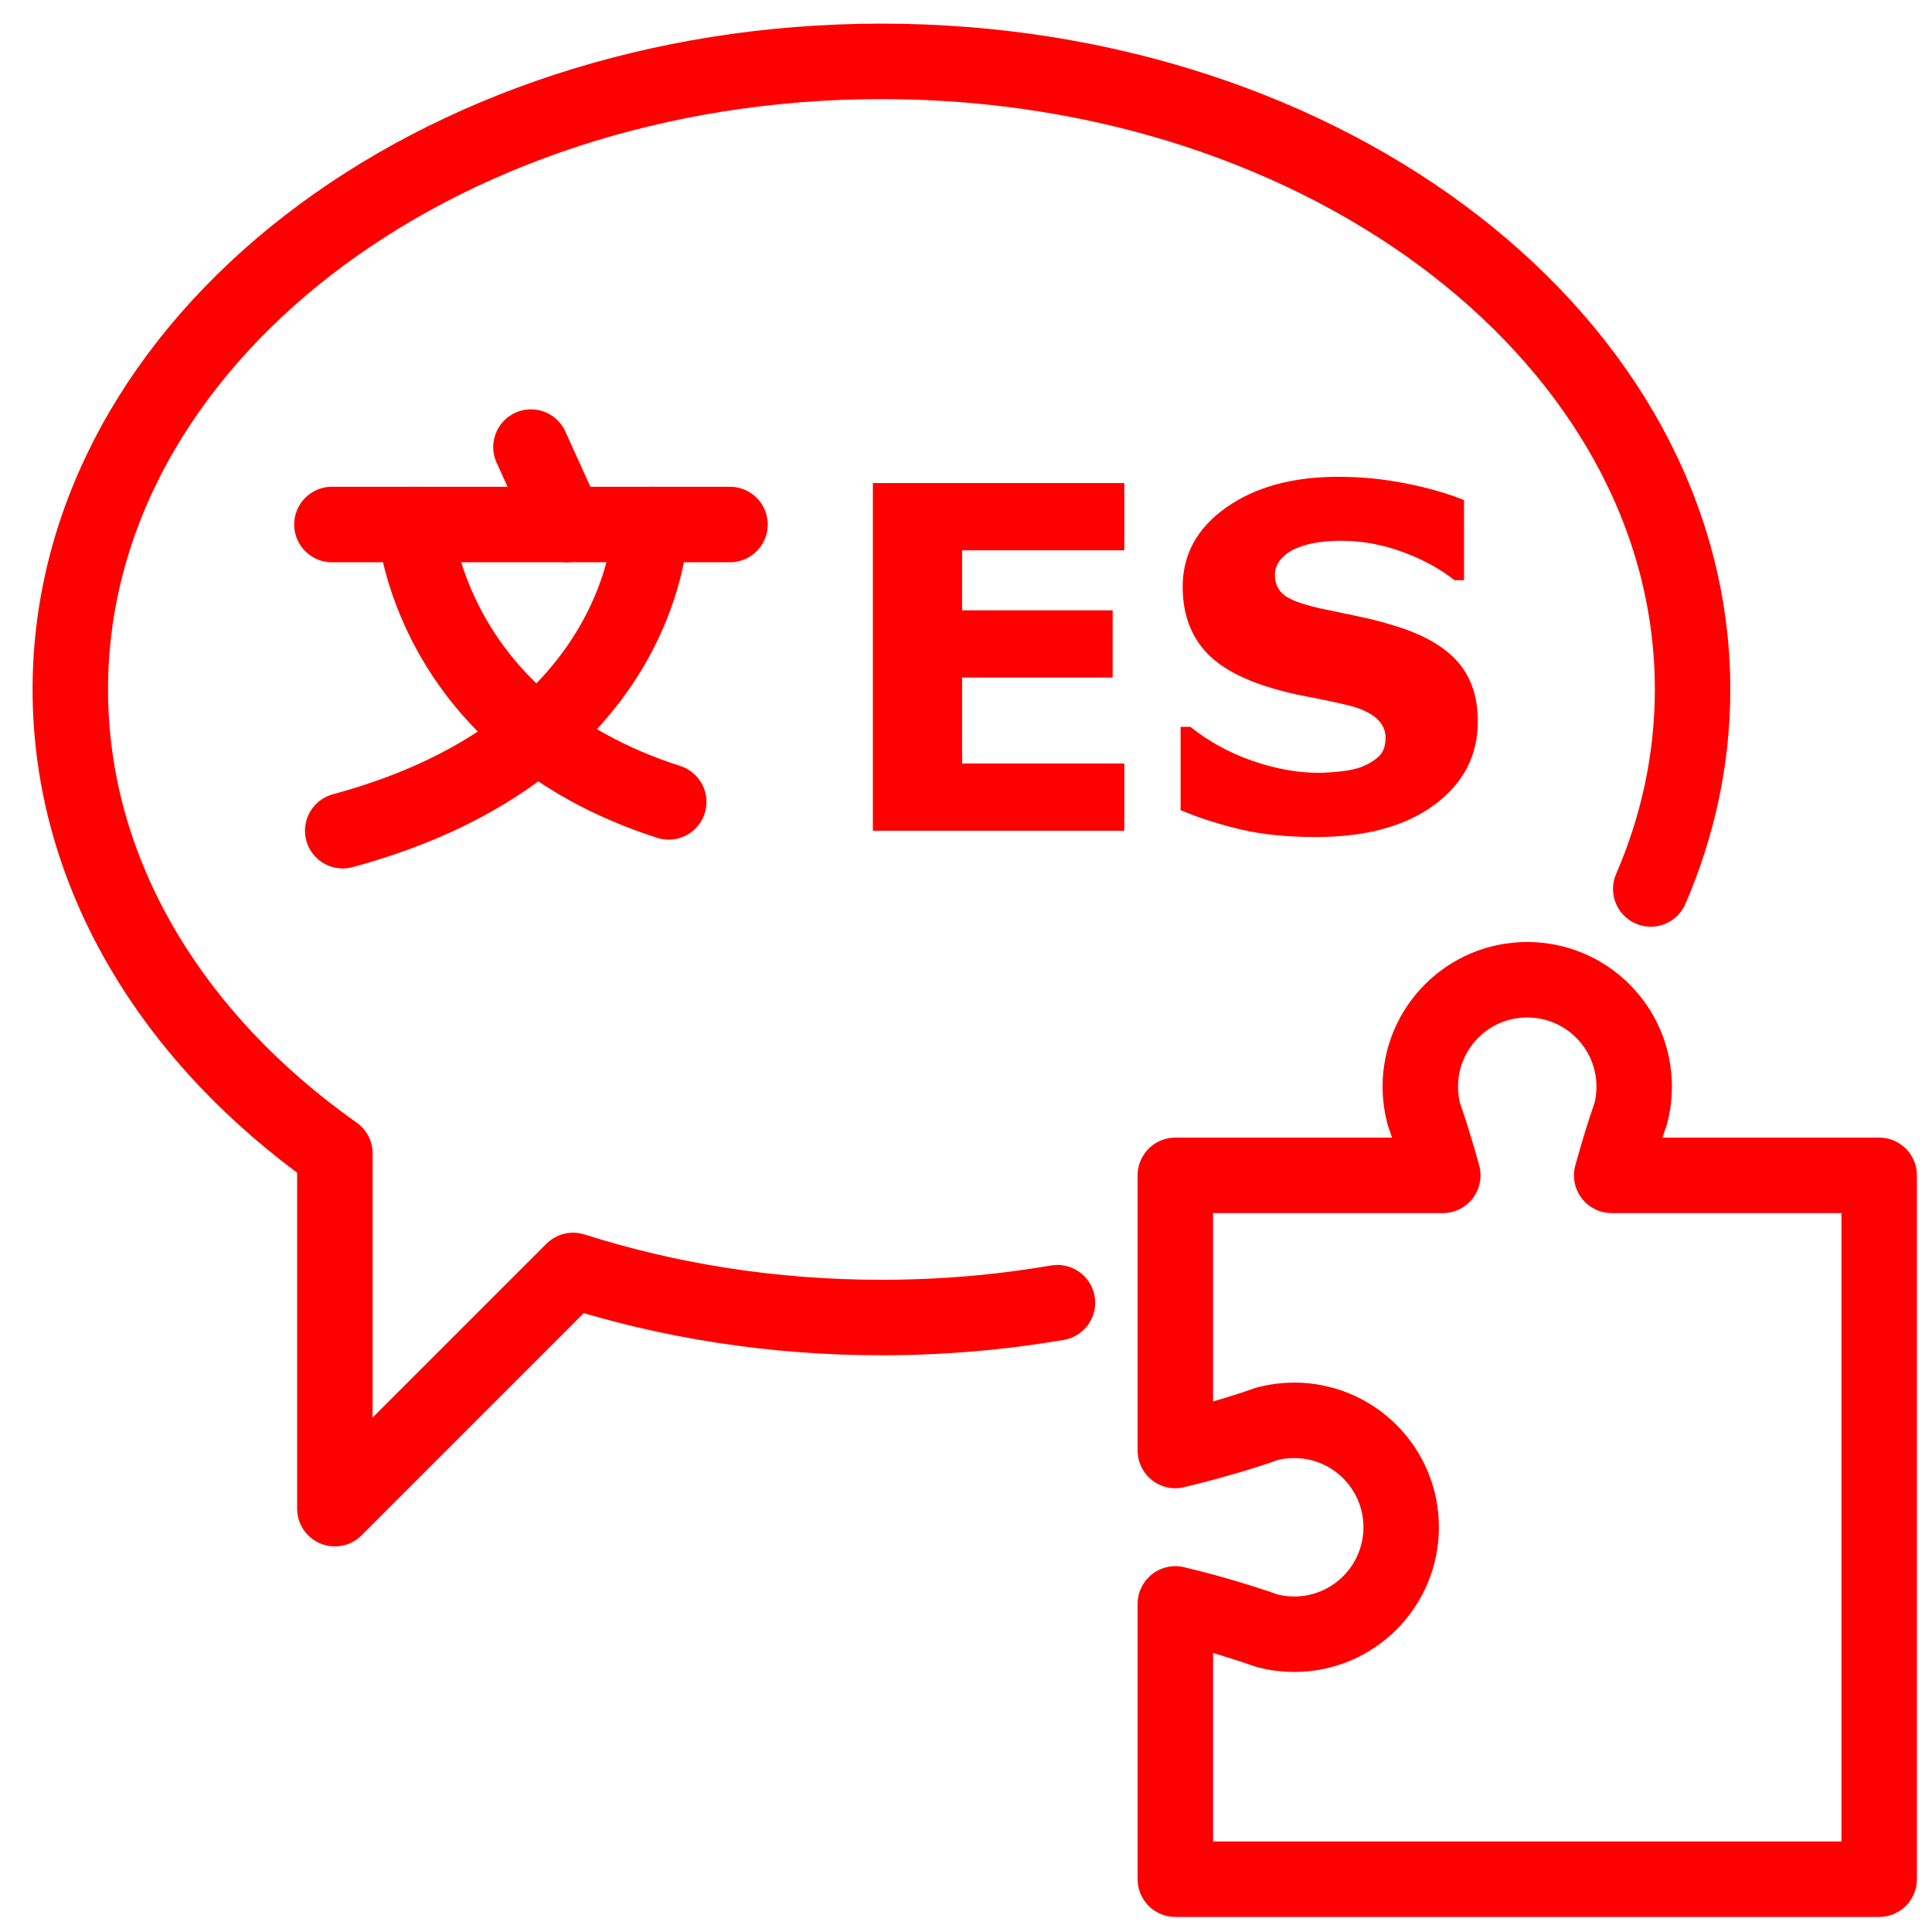
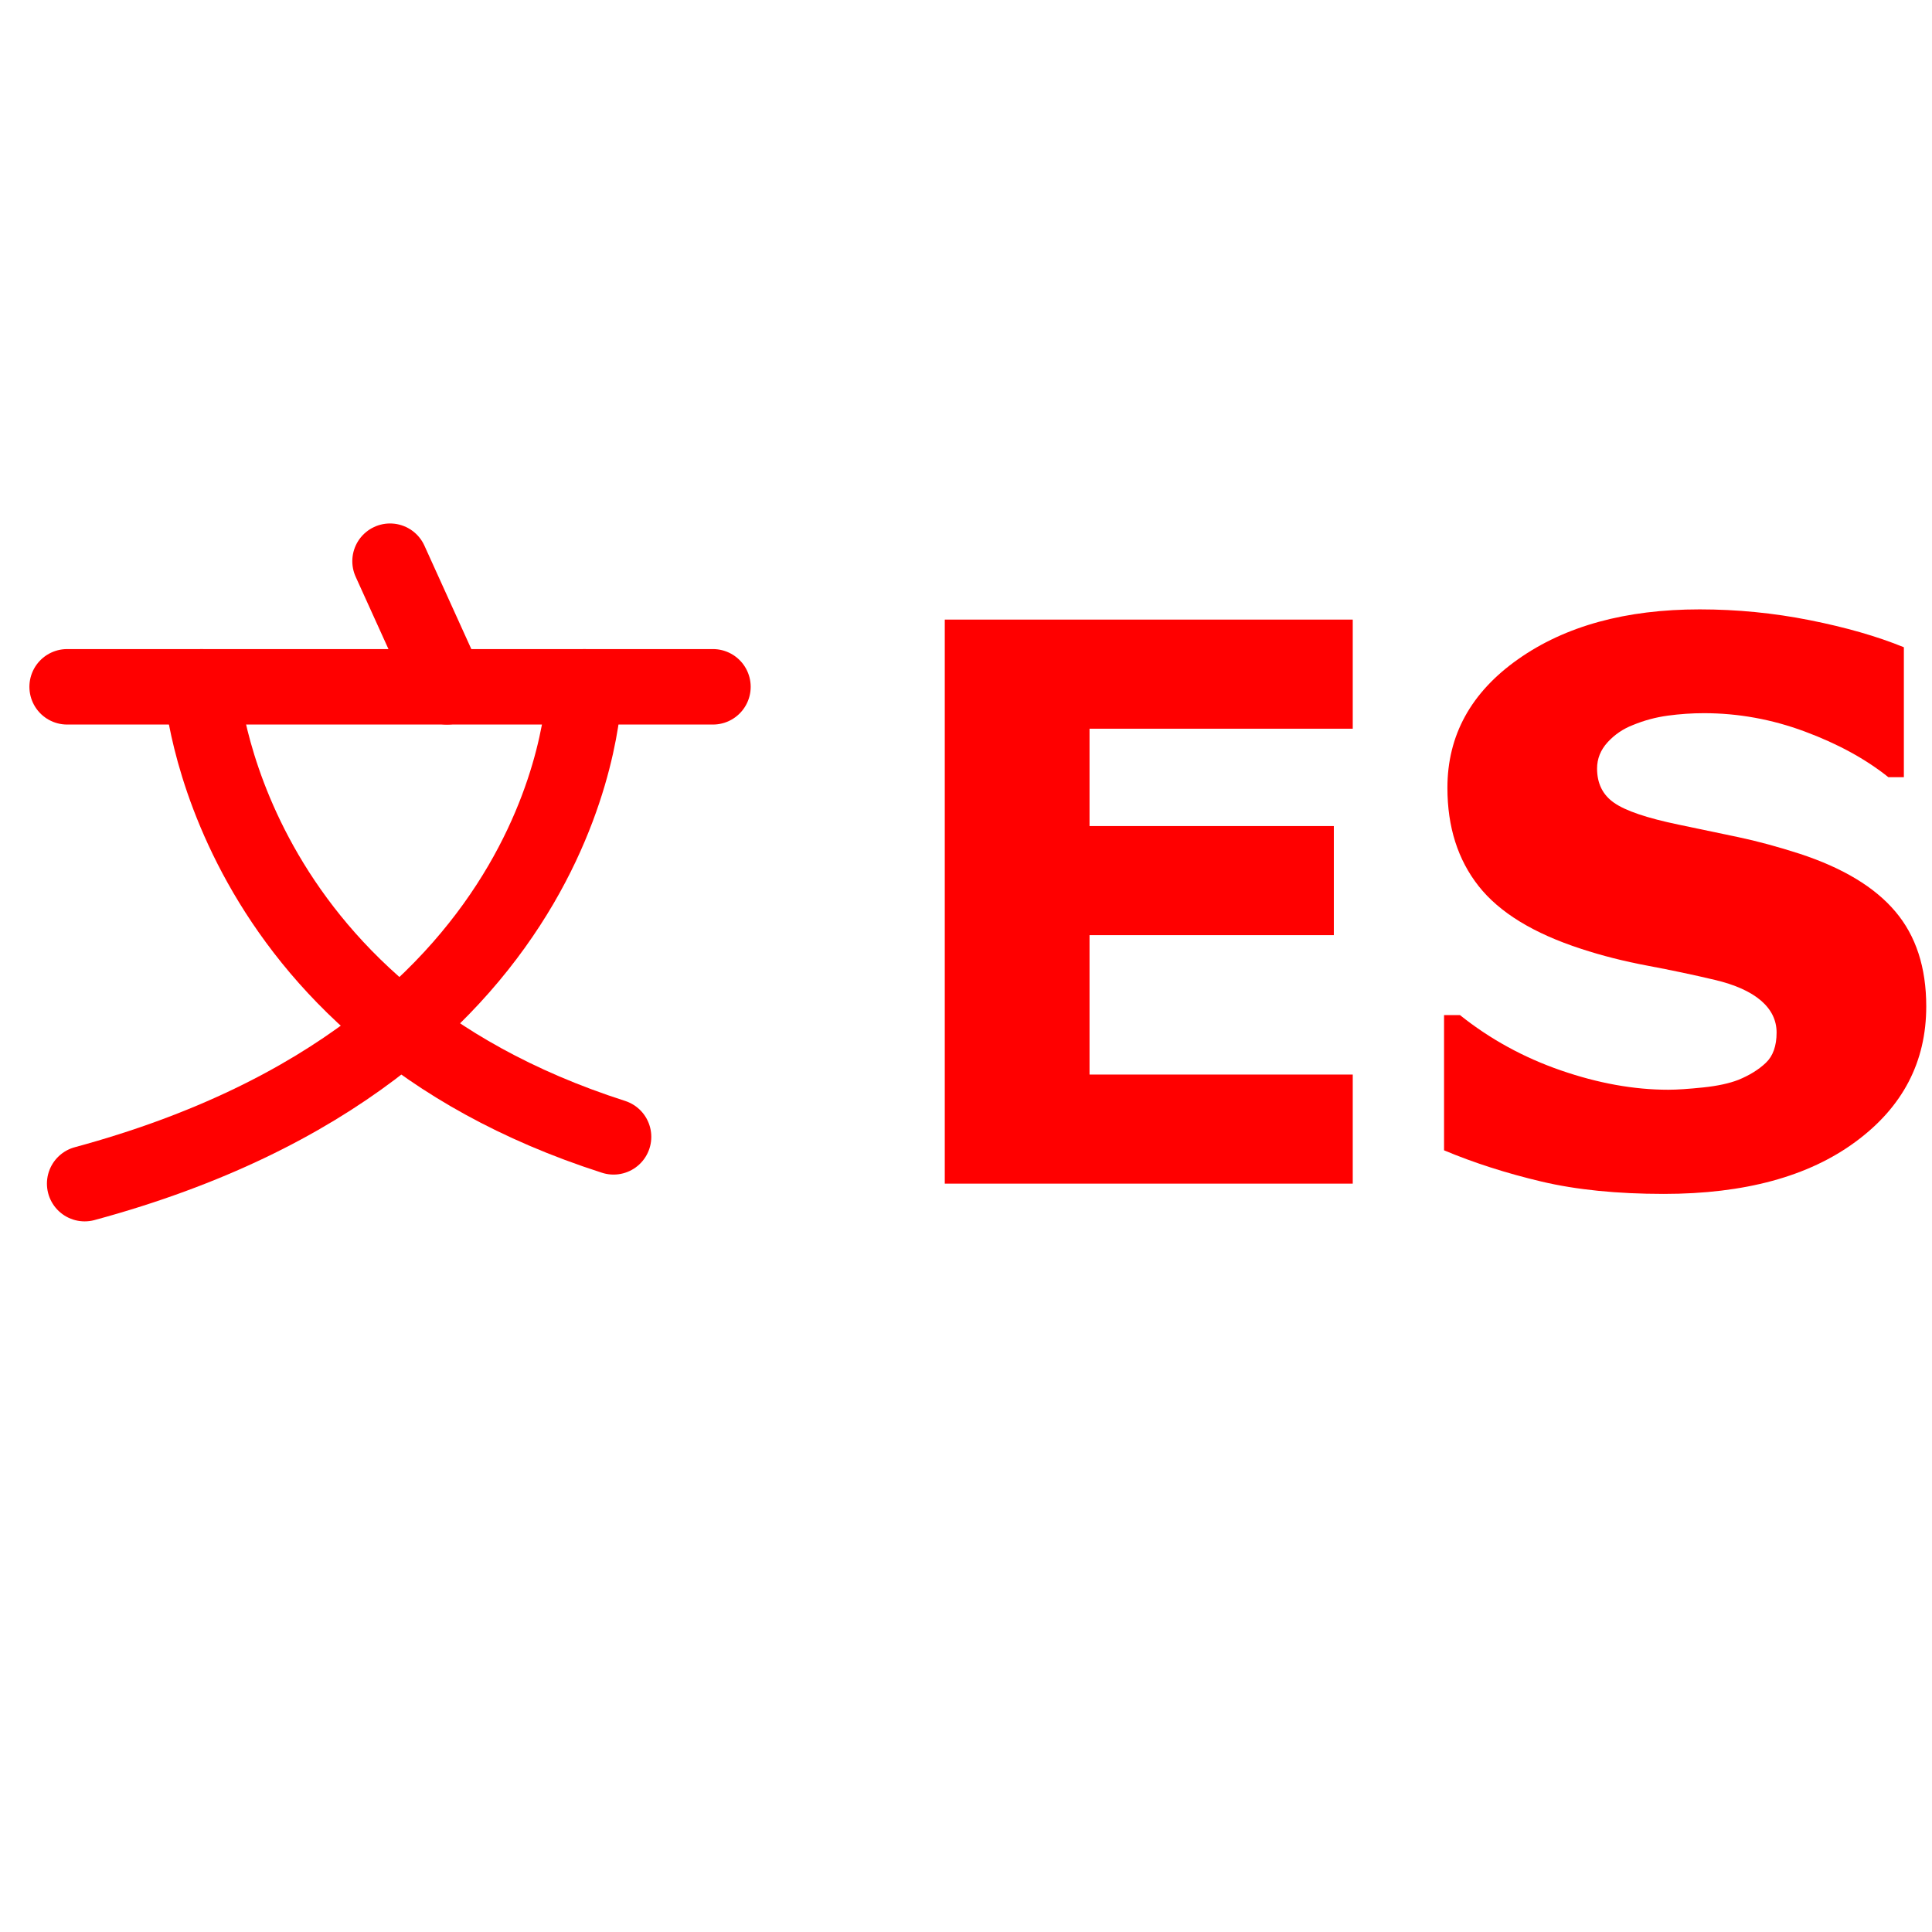
- <svg xmlns="http://www.w3.org/2000/svg" version="1.1" x="0px" y="0px" width="128px" height="128px" viewBox="0 0 128 128" enable-background="new 0 0 128 128" xml:space="preserve">
-   <g id="Calque_1">
+ <svg xmlns="http://www.w3.org/2000/svg" version="1.1" id="Calque_1" x="0px" y="0px" width="128px" height="128px" viewBox="0 0 128 128" enable-background="new 0 0 128 128" xml:space="preserve">
+   <g>
+     <g id="Calque_3">
+       <line fill="none" stroke="#FF0000" stroke-width="5" stroke-linecap="round" stroke-linejoin="round" stroke-miterlimit="10" x1="4.448" y1="45.503" x2="47.235" y2="45.503" />
+       <path fill="none" stroke="#FF0000" stroke-width="5" stroke-linecap="round" stroke-linejoin="round" stroke-miterlimit="10" d="    M13.354,45.503c0,0,1.355,21.495,27.296,29.816" />
+       <path fill="none" stroke="#FF0000" stroke-width="5" stroke-linecap="round" stroke-linejoin="round" stroke-miterlimit="10" d="    M38.716,45.503c0,0-0.194,24.01-33.107,32.916" />
+       <line fill="none" stroke="#FF0000" stroke-width="5" stroke-linecap="round" stroke-linejoin="round" stroke-miterlimit="10" x1="25.841" y1="37.181" x2="29.615" y2="45.503" />
+     </g>
    <g>
-       <g>
-         <path fill="none" stroke="#FF0000" stroke-width="5" stroke-linecap="round" stroke-linejoin="round" stroke-miterlimit="10" d="     M109.367,58.896c1.796-4.153,2.77-8.598,2.77-13.218c0-22.983-24.06-41.613-53.74-41.613c-29.678,0-53.739,18.63-53.739,41.613     c0,12.18,6.76,23.135,17.531,30.744h-0.004v23.53l15.784-15.783c6.299,2.007,13.194,3.121,20.427,3.121     c4.005,0,7.909-0.34,11.663-0.983" />
-       </g>
-     </g>
-     <g id="Calque_3">
-       <line fill="none" stroke="#FF0000" stroke-width="5" stroke-linecap="round" stroke-linejoin="round" stroke-miterlimit="10" x1="21.991" y1="34.75" x2="48.364" y2="34.75" />
-       <path fill="none" stroke="#FF0000" stroke-width="5" stroke-linecap="round" stroke-linejoin="round" stroke-miterlimit="10" d="    M27.481,34.75c0,0,0.835,13.248,16.824,18.378" />
-       <path fill="none" stroke="#FF0000" stroke-width="5" stroke-linecap="round" stroke-linejoin="round" stroke-miterlimit="10" d="    M43.113,34.75c0,0-0.12,14.798-20.406,20.287" />
-       <line fill="none" stroke="#FF0000" stroke-width="5" stroke-linecap="round" stroke-linejoin="round" stroke-miterlimit="10" x1="35.178" y1="29.62" x2="37.504" y2="34.75" />
-     </g>
-     <path fill="none" stroke="#FF0000" stroke-width="5" stroke-linecap="round" stroke-linejoin="round" stroke-miterlimit="10" d="   M92.831,101.18c0,3.92-3.17,7.092-7.09,7.092c-0.62,0-1.22-0.08-1.79-0.229c0,0-0.93-0.341-2.521-0.819   c-0.959-0.291-2.17-0.632-3.56-0.961v18.239h46.63V77.87h-17.721c0.352-1.261,0.66-2.28,0.891-2.989   c0.229-0.701,0.37-1.09,0.37-1.09c0.149-0.57,0.229-1.171,0.229-1.791c0-3.92-3.17-7.09-7.09-7.09c-3.91,0-7.08,3.17-7.08,7.09   c0,0.62,0.08,1.221,0.229,1.791c0,0,0.568,1.559,1.261,4.079h-17.72V96.1c3.66-0.879,6.08-1.771,6.08-1.771   c0.57-0.149,1.17-0.229,1.789-0.229C89.661,94.1,92.831,97.271,92.831,101.18z" />
-     <g>
-       <path fill="#FF0000" d="M74.489,55.038H57.83V32.005h16.66v4.455h-10.75v3.975h9.977v4.455h-9.977v5.692h10.75V55.038z" />
-       <path fill="#FF0000" d="M97.909,47.798c0,2.269-0.962,4.112-2.885,5.53c-1.924,1.418-4.535,2.127-7.835,2.127    c-1.908,0-3.571-0.167-4.989-0.502s-2.745-0.76-3.982-1.276v-5.522h0.649c1.227,0.979,2.601,1.732,4.122,2.258    s2.983,0.789,4.386,0.789c0.36,0,0.835-0.031,1.423-0.093c0.588-0.062,1.067-0.165,1.438-0.309    c0.454-0.186,0.828-0.418,1.122-0.696c0.293-0.278,0.44-0.691,0.44-1.237c0-0.505-0.214-0.941-0.642-1.307    c-0.429-0.366-1.055-0.647-1.88-0.843c-0.866-0.206-1.781-0.399-2.746-0.58c-0.964-0.18-1.869-0.41-2.714-0.688    c-1.939-0.629-3.334-1.482-4.185-2.56s-1.276-2.416-1.276-4.014c0-2.145,0.962-3.896,2.885-5.252    c1.924-1.356,4.396-2.034,7.417-2.034c1.517,0,3.015,0.146,4.494,0.44s2.761,0.663,3.844,1.106v5.306h-0.634    c-0.929-0.743-2.065-1.364-3.411-1.864c-1.346-0.5-2.72-0.75-4.122-0.75c-0.495,0-0.988,0.034-1.478,0.101    c-0.49,0.067-0.962,0.193-1.415,0.379c-0.402,0.155-0.748,0.389-1.037,0.704c-0.288,0.315-0.433,0.673-0.433,1.075    c0,0.608,0.231,1.075,0.696,1.4c0.464,0.325,1.34,0.622,2.629,0.89c0.846,0.175,1.658,0.345,2.437,0.51s1.616,0.392,2.514,0.681    c1.764,0.578,3.065,1.364,3.906,2.359C97.488,44.919,97.909,46.21,97.909,47.798z" />
+       <path fill="#FF0000" d="M89.62,78.419H62.594V41.05h27.029v7.229H72.184v6.45h16.186v7.227H72.184v9.236h17.439v7.23H89.62V78.419    z" />
+       <path fill="#FF0000" d="M127.619,66.674c0,3.681-1.56,6.673-4.683,8.971c-3.119,2.303-7.357,3.454-12.708,3.454    c-3.096,0-5.795-0.273-8.096-0.816c-2.3-0.544-4.455-1.231-6.46-2.071v-8.96h1.054c1.989,1.589,4.217,2.812,6.685,3.664    c2.47,0.854,4.843,1.282,7.118,1.282c0.581,0,1.354-0.053,2.308-0.152s1.733-0.269,2.335-0.503    c0.732-0.299,1.344-0.676,1.818-1.127c0.476-0.45,0.714-1.122,0.714-2.007c0-0.819-0.348-1.527-1.039-2.121    c-0.698-0.594-1.712-1.051-3.052-1.367c-1.404-0.334-2.89-0.647-4.458-0.942c-1.562-0.292-3.029-0.666-4.4-1.116    c-3.146-1.022-5.409-2.404-6.79-4.154s-2.07-3.919-2.07-6.513c0-3.479,1.56-6.32,4.682-8.521c3.119-2.2,7.133-3.302,12.029-3.302    c2.463,0,4.895,0.237,7.293,0.715c2.4,0.477,4.48,1.075,6.237,1.794v8.608h-1.027c-1.508-1.204-3.352-2.213-5.533-3.023    c-2.185-0.813-4.412-1.217-6.688-1.217c-0.806,0-1.603,0.056-2.4,0.164c-0.795,0.109-1.557,0.315-2.292,0.617    c-0.653,0.251-1.215,0.631-1.684,1.141c-0.468,0.512-0.702,1.093-0.702,1.745c0,0.987,0.373,1.747,1.129,2.271    c0.753,0.528,2.174,1.01,4.266,1.445c1.373,0.283,2.689,0.561,3.953,0.828c1.267,0.267,2.623,0.635,4.079,1.104    c2.861,0.939,4.975,2.213,6.336,3.828C126.937,62.002,127.619,64.096,127.619,66.674z" />
    </g>
  </g>
  <g id="Calque_2">
</g>
</svg>
